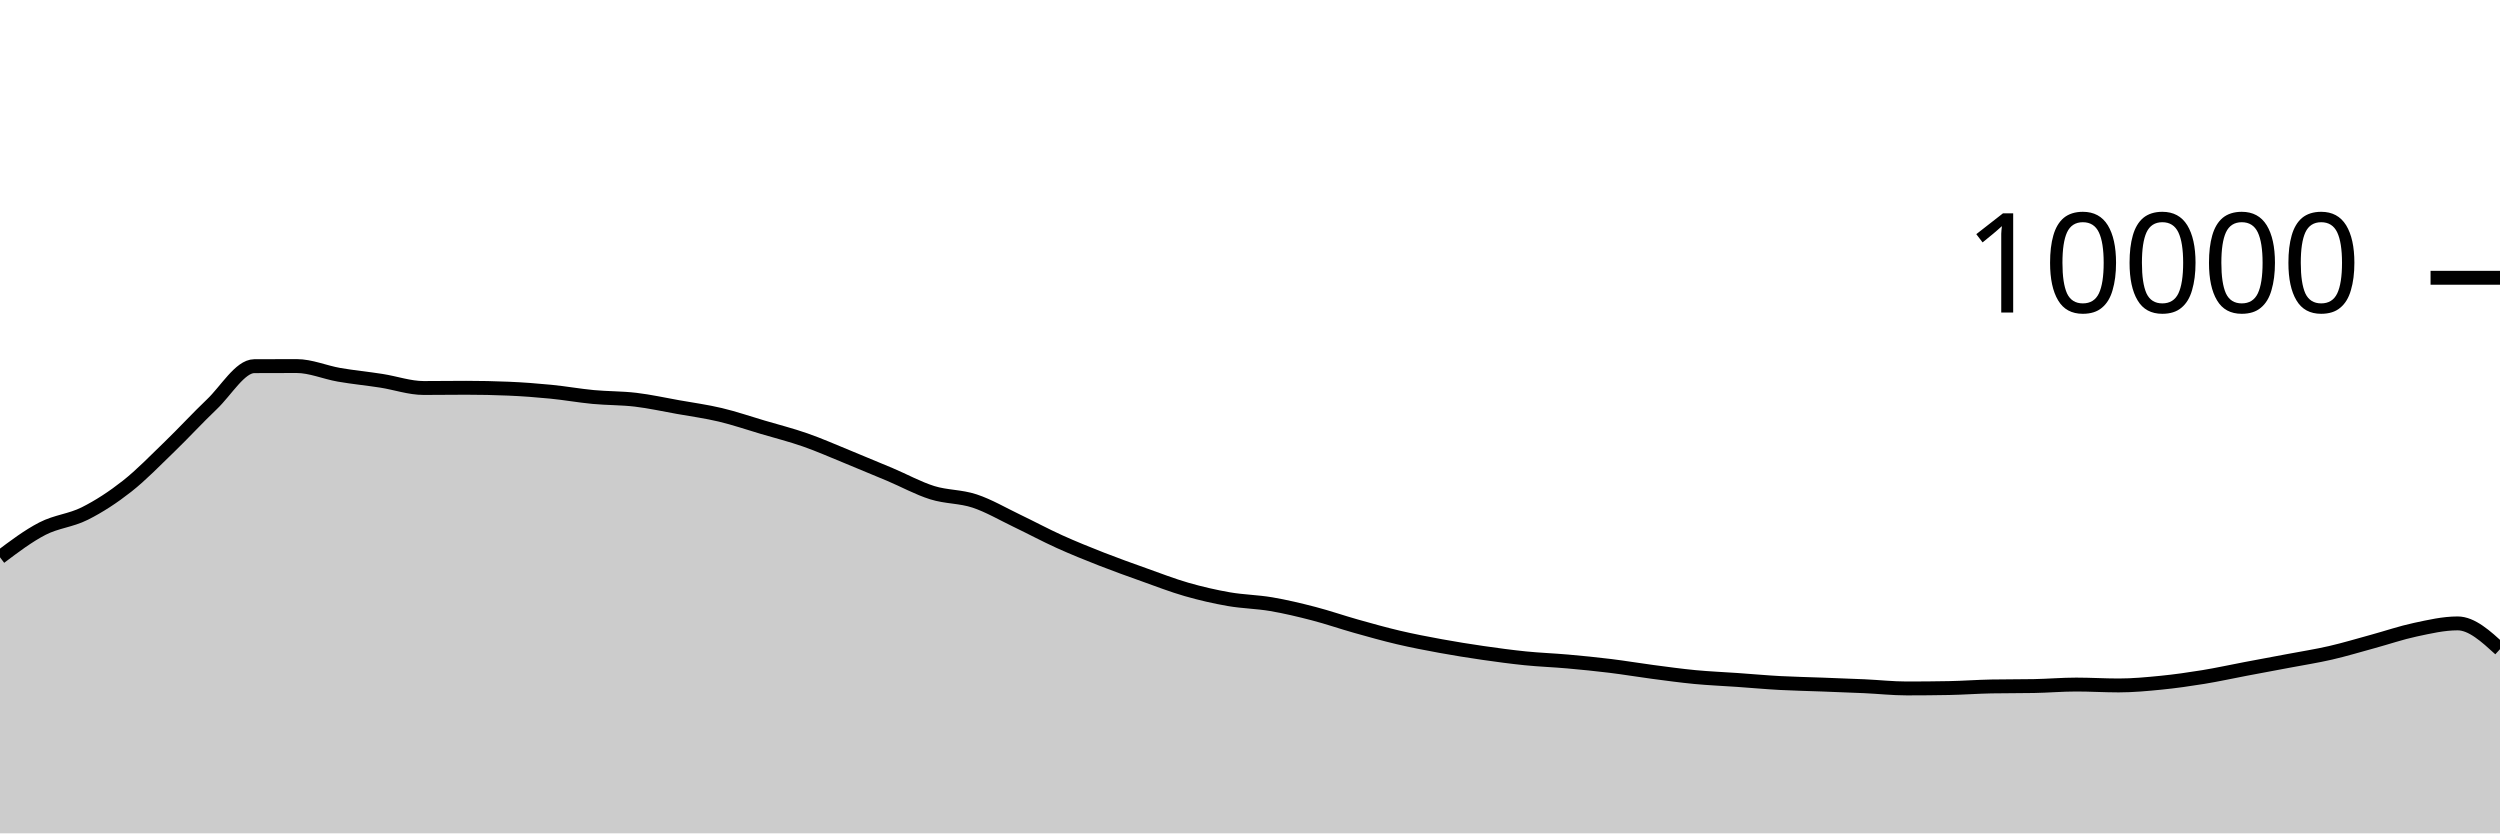
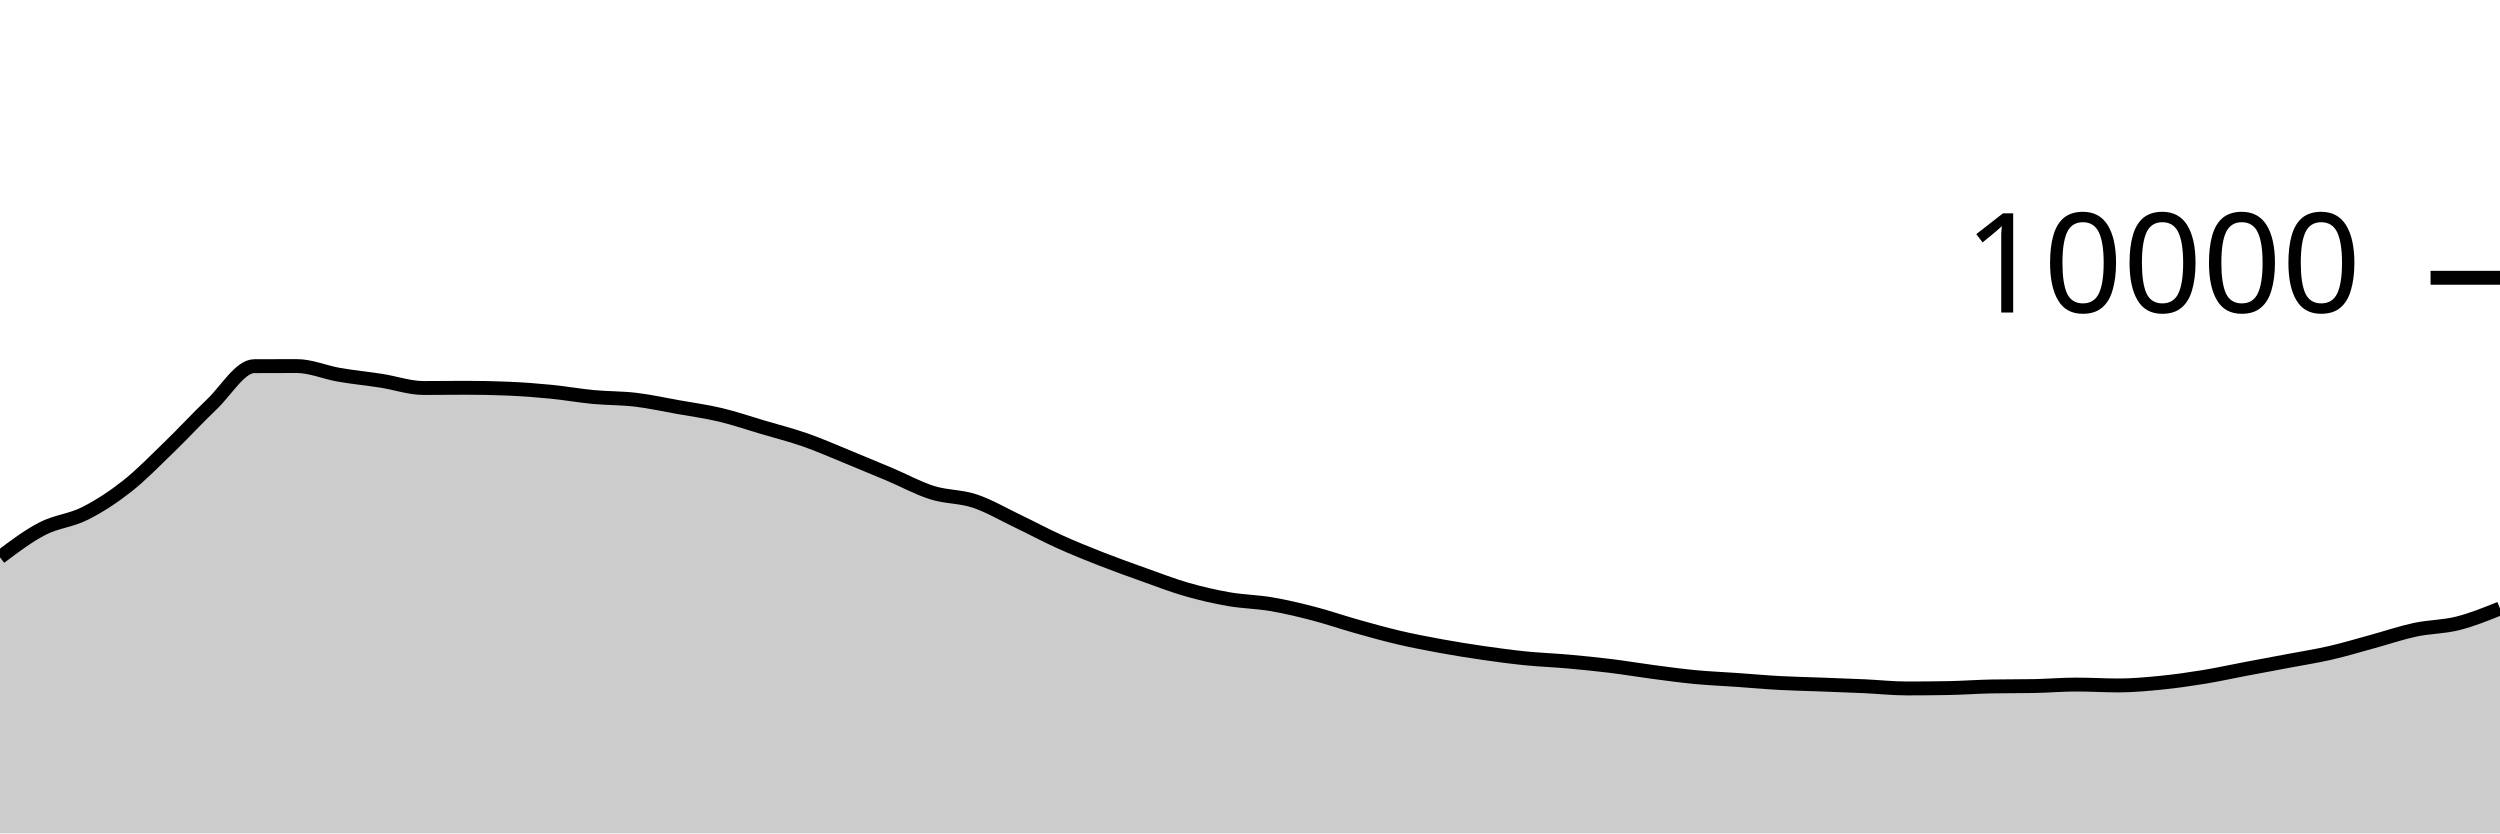
<svg xmlns="http://www.w3.org/2000/svg" viewBox="0 0 180 60">
  <g transform="translate(0,20)">
-     <path class="area" fill="rgba(0, 0, 0, 0.2)" d="M0,20.124C1.017,19.356,2.034,18.589,3.051,18.064C4.068,17.539,5.085,17.486,6.102,16.976C7.119,16.466,8.136,15.805,9.153,15.004C10.169,14.203,11.186,13.151,12.203,12.168C13.22,11.185,14.237,10.075,15.254,9.108C16.271,8.141,17.288,6.369,18.305,6.364C19.322,6.359,20.339,6.356,21.356,6.356C22.373,6.356,23.39,6.807,24.407,6.984C25.424,7.161,26.441,7.257,27.458,7.416C28.475,7.575,29.492,7.936,30.508,7.936C31.525,7.936,32.542,7.92,33.559,7.92C34.576,7.92,35.593,7.941,36.61,7.984C37.627,8.027,38.644,8.104,39.661,8.204C40.678,8.304,41.695,8.488,42.712,8.584C43.729,8.68,44.746,8.659,45.763,8.78C46.78,8.901,47.797,9.127,48.814,9.308C49.831,9.489,50.847,9.626,51.864,9.868C52.881,10.11,53.898,10.459,54.915,10.76C55.932,11.061,56.949,11.317,57.966,11.672C58.983,12.027,60,12.477,61.017,12.892C62.034,13.307,63.051,13.73,64.068,14.16C65.085,14.59,66.102,15.153,67.119,15.472C68.136,15.791,69.153,15.735,70.169,16.072C71.186,16.409,72.203,17.009,73.22,17.496C74.237,17.983,75.254,18.531,76.271,18.992C77.288,19.453,78.305,19.861,79.322,20.26C80.339,20.659,81.356,21.021,82.373,21.384C83.39,21.747,84.407,22.143,85.424,22.436C86.441,22.729,87.458,22.963,88.475,23.14C89.492,23.317,90.508,23.327,91.525,23.5C92.542,23.673,93.559,23.916,94.576,24.18C95.593,24.444,96.61,24.798,97.627,25.084C98.644,25.37,99.661,25.657,100.678,25.896C101.695,26.135,102.712,26.33,103.729,26.516C104.746,26.702,105.763,26.865,106.78,27.012C107.797,27.159,108.814,27.297,109.831,27.4C110.847,27.503,111.864,27.537,112.881,27.628C113.898,27.719,114.915,27.819,115.932,27.944C116.949,28.069,117.966,28.242,118.983,28.376C120,28.51,121.017,28.651,122.034,28.748C123.051,28.845,124.068,28.885,125.085,28.956C126.102,29.027,127.119,29.121,128.136,29.176C129.153,29.231,130.169,29.249,131.186,29.288C132.203,29.327,133.22,29.361,134.237,29.408C135.254,29.455,136.271,29.568,137.288,29.568C138.305,29.568,139.322,29.559,140.339,29.54C141.356,29.521,142.373,29.443,143.39,29.424C144.407,29.405,145.424,29.415,146.441,29.396C147.458,29.377,148.475,29.288,149.492,29.288C150.508,29.288,151.525,29.352,152.542,29.352C153.559,29.352,154.576,29.257,155.593,29.156C156.61,29.055,157.627,28.91,158.644,28.744C159.661,28.578,160.678,28.353,161.695,28.16C162.712,27.967,163.729,27.781,164.746,27.588C165.763,27.395,166.78,27.238,167.797,27.004C168.814,26.77,169.831,26.461,170.847,26.184C171.864,25.907,172.881,25.557,173.898,25.34C174.915,25.123,175.932,24.884,176.949,24.884C177.966,24.884,178.983,25.812,180,26.74L180,40C178.983,40,177.966,40,176.949,40C175.932,40,174.915,40,173.898,40C172.881,40,171.864,40,170.847,40C169.831,40,168.814,40,167.797,40C166.78,40,165.763,40,164.746,40C163.729,40,162.712,40,161.695,40C160.678,40,159.661,40,158.644,40C157.627,40,156.61,40,155.593,40C154.576,40,153.559,40,152.542,40C151.525,40,150.508,40,149.492,40C148.475,40,147.458,40,146.441,40C145.424,40,144.407,40,143.39,40C142.373,40,141.356,40,140.339,40C139.322,40,138.305,40,137.288,40C136.271,40,135.254,40,134.237,40C133.22,40,132.203,40,131.186,40C130.169,40,129.153,40,128.136,40C127.119,40,126.102,40,125.085,40C124.068,40,123.051,40,122.034,40C121.017,40,120,40,118.983,40C117.966,40,116.949,40,115.932,40C114.915,40,113.898,40,112.881,40C111.864,40,110.847,40,109.831,40C108.814,40,107.797,40,106.78,40C105.763,40,104.746,40,103.729,40C102.712,40,101.695,40,100.678,40C99.661,40,98.644,40,97.627,40C96.61,40,95.593,40,94.576,40C93.559,40,92.542,40,91.525,40C90.508,40,89.492,40,88.475,40C87.458,40,86.441,40,85.424,40C84.407,40,83.39,40,82.373,40C81.356,40,80.339,40,79.322,40C78.305,40,77.288,40,76.271,40C75.254,40,74.237,40,73.22,40C72.203,40,71.186,40,70.169,40C69.153,40,68.136,40,67.119,40C66.102,40,65.085,40,64.068,40C63.051,40,62.034,40,61.017,40C60,40,58.983,40,57.966,40C56.949,40,55.932,40,54.915,40C53.898,40,52.881,40,51.864,40C50.847,40,49.831,40,48.814,40C47.797,40,46.78,40,45.763,40C44.746,40,43.729,40,42.712,40C41.695,40,40.678,40,39.661,40C38.644,40,37.627,40,36.61,40C35.593,40,34.576,40,33.559,40C32.542,40,31.525,40,30.508,40C29.492,40,28.475,40,27.458,40C26.441,40,25.424,40,24.407,40C23.39,40,22.373,40,21.356,40C20.339,40,19.322,40,18.305,40C17.288,40,16.271,40,15.254,40C14.237,40,13.22,40,12.203,40C11.186,40,10.169,40,9.153,40C8.136,40,7.119,40,6.102,40C5.085,40,4.068,40,3.051,40C2.034,40,1.017,40,0,40Z" />
-     <path class="line" stroke="black" fill="none" d="M0,20.124C1.017,19.356,2.034,18.589,3.051,18.064C4.068,17.539,5.085,17.486,6.102,16.976C7.119,16.466,8.136,15.805,9.153,15.004C10.169,14.203,11.186,13.151,12.203,12.168C13.22,11.185,14.237,10.075,15.254,9.108C16.271,8.141,17.288,6.369,18.305,6.364C19.322,6.359,20.339,6.356,21.356,6.356C22.373,6.356,23.39,6.807,24.407,6.984C25.424,7.161,26.441,7.257,27.458,7.416C28.475,7.575,29.492,7.936,30.508,7.936C31.525,7.936,32.542,7.92,33.559,7.92C34.576,7.92,35.593,7.941,36.61,7.984C37.627,8.027,38.644,8.104,39.661,8.204C40.678,8.304,41.695,8.488,42.712,8.584C43.729,8.68,44.746,8.659,45.763,8.78C46.78,8.901,47.797,9.127,48.814,9.308C49.831,9.489,50.847,9.626,51.864,9.868C52.881,10.11,53.898,10.459,54.915,10.76C55.932,11.061,56.949,11.317,57.966,11.672C58.983,12.027,60,12.477,61.017,12.892C62.034,13.307,63.051,13.73,64.068,14.16C65.085,14.59,66.102,15.153,67.119,15.472C68.136,15.791,69.153,15.735,70.169,16.072C71.186,16.409,72.203,17.009,73.22,17.496C74.237,17.983,75.254,18.531,76.271,18.992C77.288,19.453,78.305,19.861,79.322,20.26C80.339,20.659,81.356,21.021,82.373,21.384C83.39,21.747,84.407,22.143,85.424,22.436C86.441,22.729,87.458,22.963,88.475,23.14C89.492,23.317,90.508,23.327,91.525,23.5C92.542,23.673,93.559,23.916,94.576,24.18C95.593,24.444,96.61,24.798,97.627,25.084C98.644,25.37,99.661,25.657,100.678,25.896C101.695,26.135,102.712,26.33,103.729,26.516C104.746,26.702,105.763,26.865,106.78,27.012C107.797,27.159,108.814,27.297,109.831,27.4C110.847,27.503,111.864,27.537,112.881,27.628C113.898,27.719,114.915,27.819,115.932,27.944C116.949,28.069,117.966,28.242,118.983,28.376C120,28.51,121.017,28.651,122.034,28.748C123.051,28.845,124.068,28.885,125.085,28.956C126.102,29.027,127.119,29.121,128.136,29.176C129.153,29.231,130.169,29.249,131.186,29.288C132.203,29.327,133.22,29.361,134.237,29.408C135.254,29.455,136.271,29.568,137.288,29.568C138.305,29.568,139.322,29.559,140.339,29.54C141.356,29.521,142.373,29.443,143.39,29.424C144.407,29.405,145.424,29.415,146.441,29.396C147.458,29.377,148.475,29.288,149.492,29.288C150.508,29.288,151.525,29.352,152.542,29.352C153.559,29.352,154.576,29.257,155.593,29.156C156.61,29.055,157.627,28.91,158.644,28.744C159.661,28.578,160.678,28.353,161.695,28.16C162.712,27.967,163.729,27.781,164.746,27.588C165.763,27.395,166.78,27.238,167.797,27.004C168.814,26.77,169.831,26.461,170.847,26.184C171.864,25.907,172.881,25.557,173.898,25.34C174.915,25.123,175.932,24.884,176.949,24.884C177.966,24.884,178.983,25.812,180,26.74" />
+     <path class="area" fill="rgba(0, 0, 0, 0.2)" d="M0,20.124C1.017,19.356,2.034,18.589,3.051,18.064C4.068,17.539,5.085,17.486,6.102,16.976C7.119,16.466,8.136,15.805,9.153,15.004C10.169,14.203,11.186,13.151,12.203,12.168C13.22,11.185,14.237,10.075,15.254,9.108C16.271,8.141,17.288,6.369,18.305,6.364C19.322,6.359,20.339,6.356,21.356,6.356C22.373,6.356,23.39,6.807,24.407,6.984C25.424,7.161,26.441,7.257,27.458,7.416C28.475,7.575,29.492,7.936,30.508,7.936C31.525,7.936,32.542,7.92,33.559,7.92C34.576,7.92,35.593,7.941,36.61,7.984C37.627,8.027,38.644,8.104,39.661,8.204C40.678,8.304,41.695,8.488,42.712,8.584C43.729,8.68,44.746,8.659,45.763,8.78C46.78,8.901,47.797,9.127,48.814,9.308C49.831,9.489,50.847,9.626,51.864,9.868C52.881,10.11,53.898,10.459,54.915,10.76C55.932,11.061,56.949,11.317,57.966,11.672C58.983,12.027,60,12.477,61.017,12.892C62.034,13.307,63.051,13.73,64.068,14.16C65.085,14.59,66.102,15.153,67.119,15.472C68.136,15.791,69.153,15.735,70.169,16.072C71.186,16.409,72.203,17.009,73.22,17.496C74.237,17.983,75.254,18.531,76.271,18.992C77.288,19.453,78.305,19.861,79.322,20.26C80.339,20.659,81.356,21.021,82.373,21.384C83.39,21.747,84.407,22.143,85.424,22.436C86.441,22.729,87.458,22.963,88.475,23.14C89.492,23.317,90.508,23.327,91.525,23.5C92.542,23.673,93.559,23.916,94.576,24.18C95.593,24.444,96.61,24.798,97.627,25.084C98.644,25.37,99.661,25.657,100.678,25.896C101.695,26.135,102.712,26.33,103.729,26.516C104.746,26.702,105.763,26.865,106.78,27.012C107.797,27.159,108.814,27.297,109.831,27.4C110.847,27.503,111.864,27.537,112.881,27.628C113.898,27.719,114.915,27.819,115.932,27.944C116.949,28.069,117.966,28.242,118.983,28.376C120,28.51,121.017,28.651,122.034,28.748C123.051,28.845,124.068,28.885,125.085,28.956C126.102,29.027,127.119,29.121,128.136,29.176C129.153,29.231,130.169,29.249,131.186,29.288C132.203,29.327,133.22,29.361,134.237,29.408C135.254,29.455,136.271,29.568,137.288,29.568C138.305,29.568,139.322,29.559,140.339,29.54C141.356,29.521,142.373,29.443,143.39,29.424C144.407,29.405,145.424,29.415,146.441,29.396C147.458,29.377,148.475,29.288,149.492,29.288C150.508,29.288,151.525,29.352,152.542,29.352C153.559,29.352,154.576,29.257,155.593,29.156C156.61,29.055,157.627,28.91,158.644,28.744C159.661,28.578,160.678,28.353,161.695,28.16C162.712,27.967,163.729,27.781,164.746,27.588C165.763,27.395,166.78,27.238,167.797,27.004C168.814,26.77,169.831,26.461,170.847,26.184C171.864,25.907,172.881,25.557,173.898,25.34C174.915,25.123,175.932,25.139,176.949,24.884C177.966,24.629,178.983,24.218,180,23.808L180,40C178.983,40,177.966,40,176.949,40C175.932,40,174.915,40,173.898,40C172.881,40,171.864,40,170.847,40C169.831,40,168.814,40,167.797,40C166.78,40,165.763,40,164.746,40C163.729,40,162.712,40,161.695,40C160.678,40,159.661,40,158.644,40C157.627,40,156.61,40,155.593,40C154.576,40,153.559,40,152.542,40C151.525,40,150.508,40,149.492,40C148.475,40,147.458,40,146.441,40C145.424,40,144.407,40,143.39,40C142.373,40,141.356,40,140.339,40C139.322,40,138.305,40,137.288,40C136.271,40,135.254,40,134.237,40C133.22,40,132.203,40,131.186,40C130.169,40,129.153,40,128.136,40C127.119,40,126.102,40,125.085,40C124.068,40,123.051,40,122.034,40C121.017,40,120,40,118.983,40C117.966,40,116.949,40,115.932,40C114.915,40,113.898,40,112.881,40C111.864,40,110.847,40,109.831,40C108.814,40,107.797,40,106.78,40C105.763,40,104.746,40,103.729,40C102.712,40,101.695,40,100.678,40C99.661,40,98.644,40,97.627,40C96.61,40,95.593,40,94.576,40C93.559,40,92.542,40,91.525,40C90.508,40,89.492,40,88.475,40C87.458,40,86.441,40,85.424,40C84.407,40,83.39,40,82.373,40C81.356,40,80.339,40,79.322,40C78.305,40,77.288,40,76.271,40C75.254,40,74.237,40,73.22,40C72.203,40,71.186,40,70.169,40C69.153,40,68.136,40,67.119,40C66.102,40,65.085,40,64.068,40C63.051,40,62.034,40,61.017,40C60,40,58.983,40,57.966,40C56.949,40,55.932,40,54.915,40C53.898,40,52.881,40,51.864,40C50.847,40,49.831,40,48.814,40C47.797,40,46.78,40,45.763,40C44.746,40,43.729,40,42.712,40C41.695,40,40.678,40,39.661,40C38.644,40,37.627,40,36.61,40C35.593,40,34.576,40,33.559,40C32.542,40,31.525,40,30.508,40C29.492,40,28.475,40,27.458,40C26.441,40,25.424,40,24.407,40C23.39,40,22.373,40,21.356,40C20.339,40,19.322,40,18.305,40C17.288,40,16.271,40,15.254,40C14.237,40,13.22,40,12.203,40C11.186,40,10.169,40,9.153,40C8.136,40,7.119,40,6.102,40C5.085,40,4.068,40,3.051,40C2.034,40,1.017,40,0,40Z" />
+     <path class="line" stroke="black" fill="none" d="M0,20.124C1.017,19.356,2.034,18.589,3.051,18.064C4.068,17.539,5.085,17.486,6.102,16.976C7.119,16.466,8.136,15.805,9.153,15.004C10.169,14.203,11.186,13.151,12.203,12.168C13.22,11.185,14.237,10.075,15.254,9.108C16.271,8.141,17.288,6.369,18.305,6.364C19.322,6.359,20.339,6.356,21.356,6.356C22.373,6.356,23.39,6.807,24.407,6.984C25.424,7.161,26.441,7.257,27.458,7.416C28.475,7.575,29.492,7.936,30.508,7.936C31.525,7.936,32.542,7.92,33.559,7.92C34.576,7.92,35.593,7.941,36.61,7.984C37.627,8.027,38.644,8.104,39.661,8.204C40.678,8.304,41.695,8.488,42.712,8.584C43.729,8.68,44.746,8.659,45.763,8.78C46.78,8.901,47.797,9.127,48.814,9.308C49.831,9.489,50.847,9.626,51.864,9.868C52.881,10.11,53.898,10.459,54.915,10.76C55.932,11.061,56.949,11.317,57.966,11.672C58.983,12.027,60,12.477,61.017,12.892C62.034,13.307,63.051,13.73,64.068,14.16C65.085,14.59,66.102,15.153,67.119,15.472C68.136,15.791,69.153,15.735,70.169,16.072C71.186,16.409,72.203,17.009,73.22,17.496C74.237,17.983,75.254,18.531,76.271,18.992C77.288,19.453,78.305,19.861,79.322,20.26C80.339,20.659,81.356,21.021,82.373,21.384C83.39,21.747,84.407,22.143,85.424,22.436C86.441,22.729,87.458,22.963,88.475,23.14C89.492,23.317,90.508,23.327,91.525,23.5C92.542,23.673,93.559,23.916,94.576,24.18C95.593,24.444,96.61,24.798,97.627,25.084C98.644,25.37,99.661,25.657,100.678,25.896C101.695,26.135,102.712,26.33,103.729,26.516C104.746,26.702,105.763,26.865,106.78,27.012C107.797,27.159,108.814,27.297,109.831,27.4C110.847,27.503,111.864,27.537,112.881,27.628C113.898,27.719,114.915,27.819,115.932,27.944C116.949,28.069,117.966,28.242,118.983,28.376C120,28.51,121.017,28.651,122.034,28.748C123.051,28.845,124.068,28.885,125.085,28.956C126.102,29.027,127.119,29.121,128.136,29.176C129.153,29.231,130.169,29.249,131.186,29.288C132.203,29.327,133.22,29.361,134.237,29.408C135.254,29.455,136.271,29.568,137.288,29.568C138.305,29.568,139.322,29.559,140.339,29.54C141.356,29.521,142.373,29.443,143.39,29.424C144.407,29.405,145.424,29.415,146.441,29.396C147.458,29.377,148.475,29.288,149.492,29.288C150.508,29.288,151.525,29.352,152.542,29.352C153.559,29.352,154.576,29.257,155.593,29.156C156.61,29.055,157.627,28.91,158.644,28.744C159.661,28.578,160.678,28.353,161.695,28.16C162.712,27.967,163.729,27.781,164.746,27.588C165.763,27.395,166.78,27.238,167.797,27.004C168.814,26.77,169.831,26.461,170.847,26.184C171.864,25.907,172.881,25.557,173.898,25.34C174.915,25.123,175.932,25.139,176.949,24.884C177.966,24.629,178.983,24.218,180,23.808" />
    <path class="axis-ceiling" stroke-width="1" stroke="black" fill="none" d="M175,0L180,0" />
    <text class="axis-ceiling-label" font-family="sans-serif" text-anchor="end" font-size="10px" x="170" y="2.5">10000</text>
  </g>
</svg>
